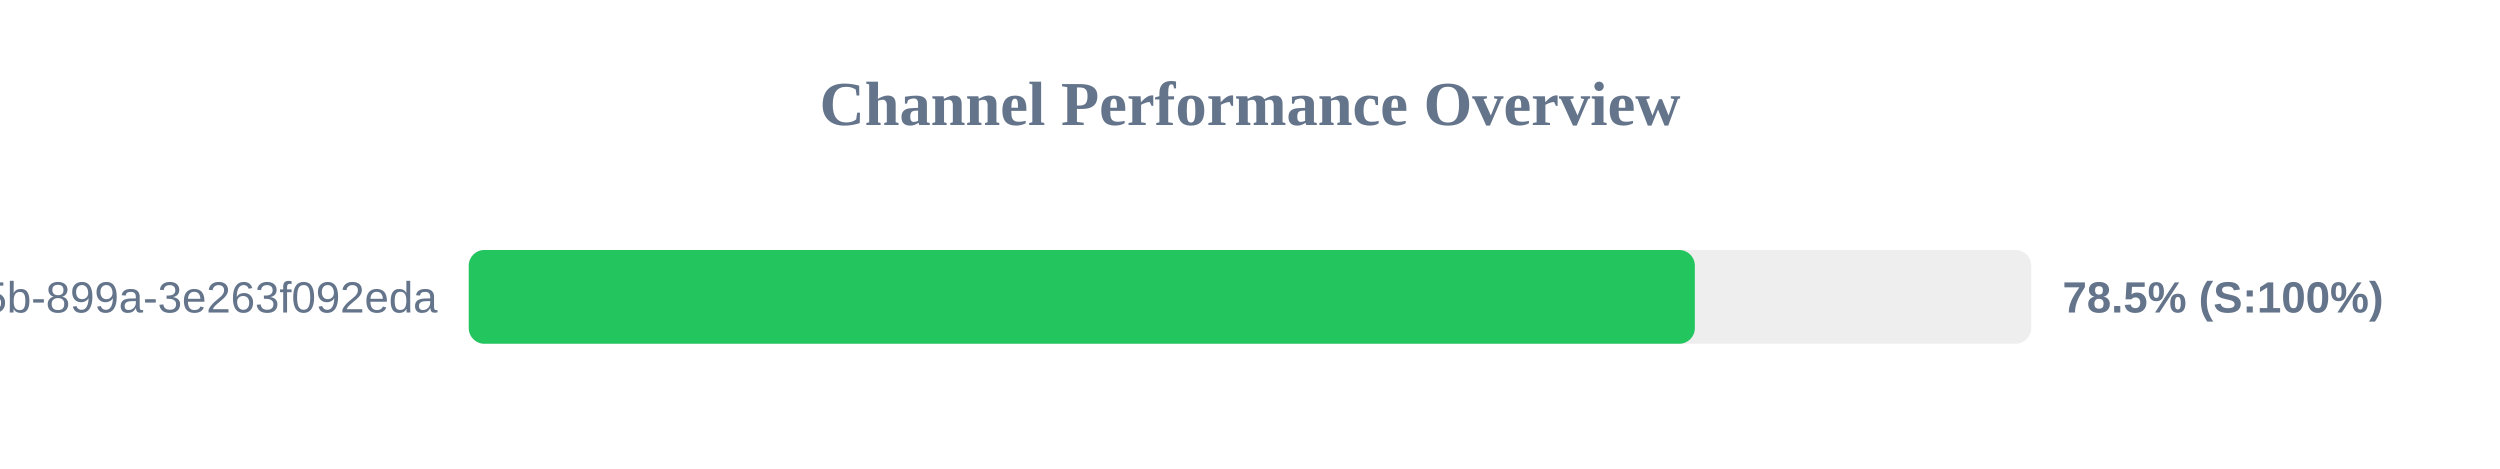
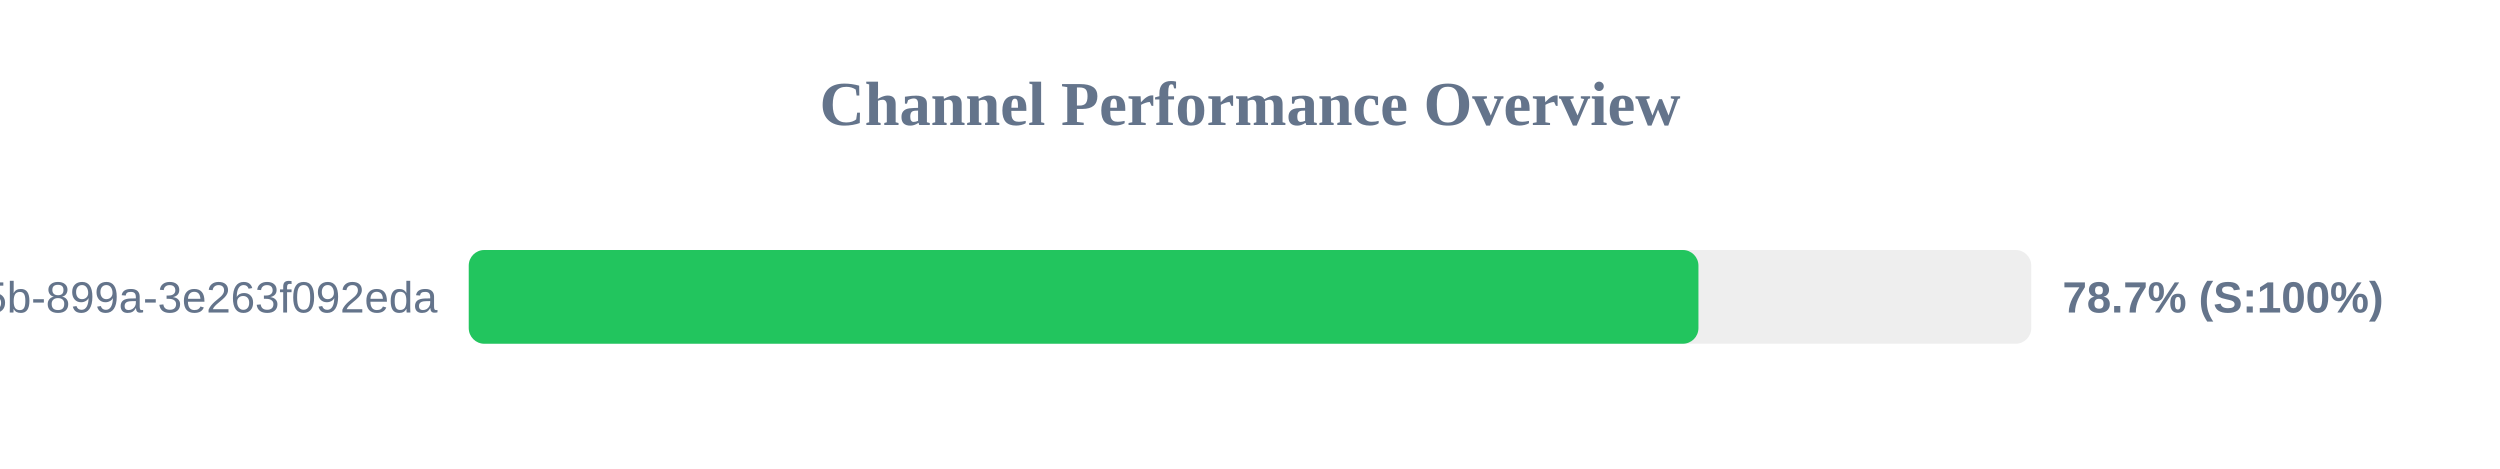
<svg xmlns="http://www.w3.org/2000/svg" width="800" height="150" version="1.1">
  <style>
        .row { font: 14px Arial; fill: #64748b; }
        .score { font: bold 14px Arial; fill: #64748b; }
    </style>
  <text x="400" y="40" text-anchor="middle" font-size="20px" font-weight="bold" fill="#64748b">Channel Performance Overview</text>
  <rect x="150" y="80" width="500" height="30" fill="#eee" rx="5" />
-   <rect x="150" y="80" width="392.35" height="30" fill="#22c55e" rx="5" />
+   <rect x="150" y="80" width="393.5" height="30" fill="#22c55e" rx="5" />
  <text x="140" y="100" text-anchor="end" class="row">?uuid=6bf726db-fb0b-405b-899a-3e263f092eda</text>
-   <text x="660" y="100" text-anchor="start" class="score">78.5% (S:100%)</text>
+   <text x="660" y="100" text-anchor="start" class="score">78.7% (S:100%)</text>
</svg>
